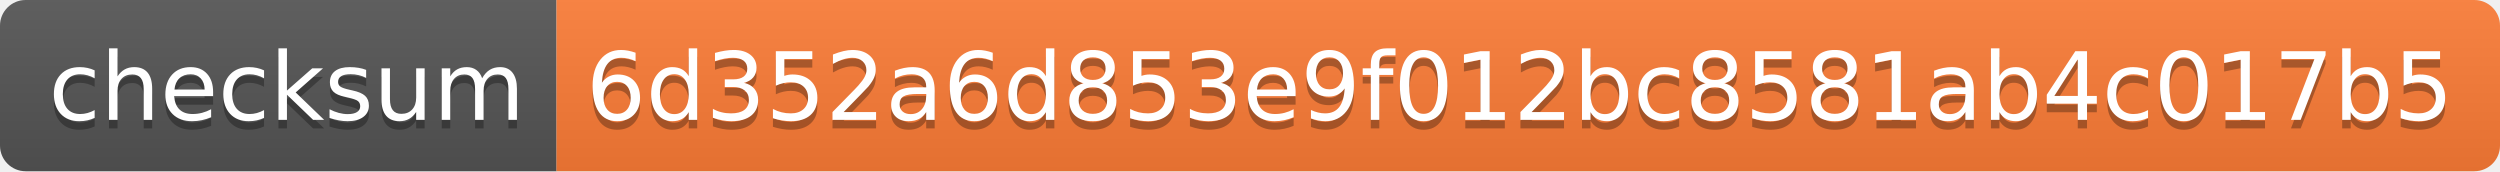
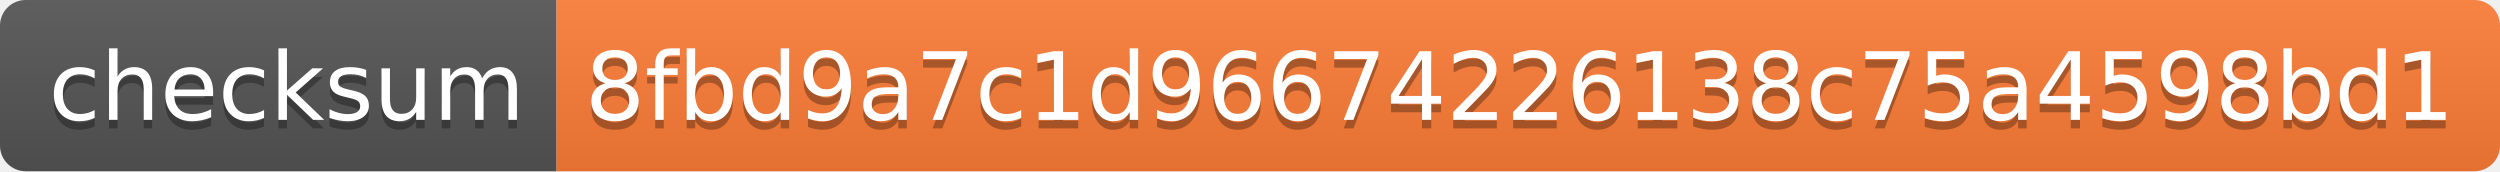
- <svg xmlns="http://www.w3.org/2000/svg" width="292" height="20" role="img" aria-label="checksum: 6d352a6d853e9f012bc8581ab4c017b5">
+ <svg xmlns="http://www.w3.org/2000/svg" width="292" height="20" role="img" aria-label="checksum: 8fbd9a7c1d96674226138c75a4598bd1">
  <linearGradient id="s" x2="0" y2="100%">
    <stop offset="0" stop-color="#bbb" stop-opacity=".1" />
    <stop offset="1" stop-opacity=".1" />
  </linearGradient>
  <clipPath id="r">
    <rect width="292" height="20" rx="3" fill="#fff" />
  </clipPath>
  <g clip-path="url(#r)">
    <rect width="65" height="20" fill="#555" />
    <rect x="65" width="227" height="20" fill="#fe7d37" />
    <rect width="292" height="20" fill="url(#s)" />
  </g>
  <g fill="#fff" text-anchor="middle" font-family="Verdana,Geneva,DejaVu Sans,sans-serif" text-rendering="geometricPrecision" font-size="110">
    <text aria-hidden="true" x="335" y="150" fill="#010101" fill-opacity=".3" transform="scale(.1)" textLength="550">checksum</text>
    <text x="335" y="140" transform="scale(.1)" fill="#fff" textLength="550">checksum</text>
-     <text aria-hidden="true" x="1775" y="150" fill="#010101" fill-opacity=".3" transform="scale(.1)" textLength="2170">6d352a6d853e9f012bc8581ab4c017b5</text>
-     <text x="1775" y="140" transform="scale(.1)" fill="#fff" textLength="2170">6d352a6d853e9f012bc8581ab4c017b5</text>
+     <text aria-hidden="true" x="1775" y="150" fill="#010101" fill-opacity=".3" transform="scale(.1)" textLength="2170">8fbd9a7c1d96674226138c75a4598bd1</text>
+     <text x="1775" y="140" transform="scale(.1)" fill="#fff" textLength="2170">8fbd9a7c1d96674226138c75a4598bd1</text>
  </g>
</svg>
